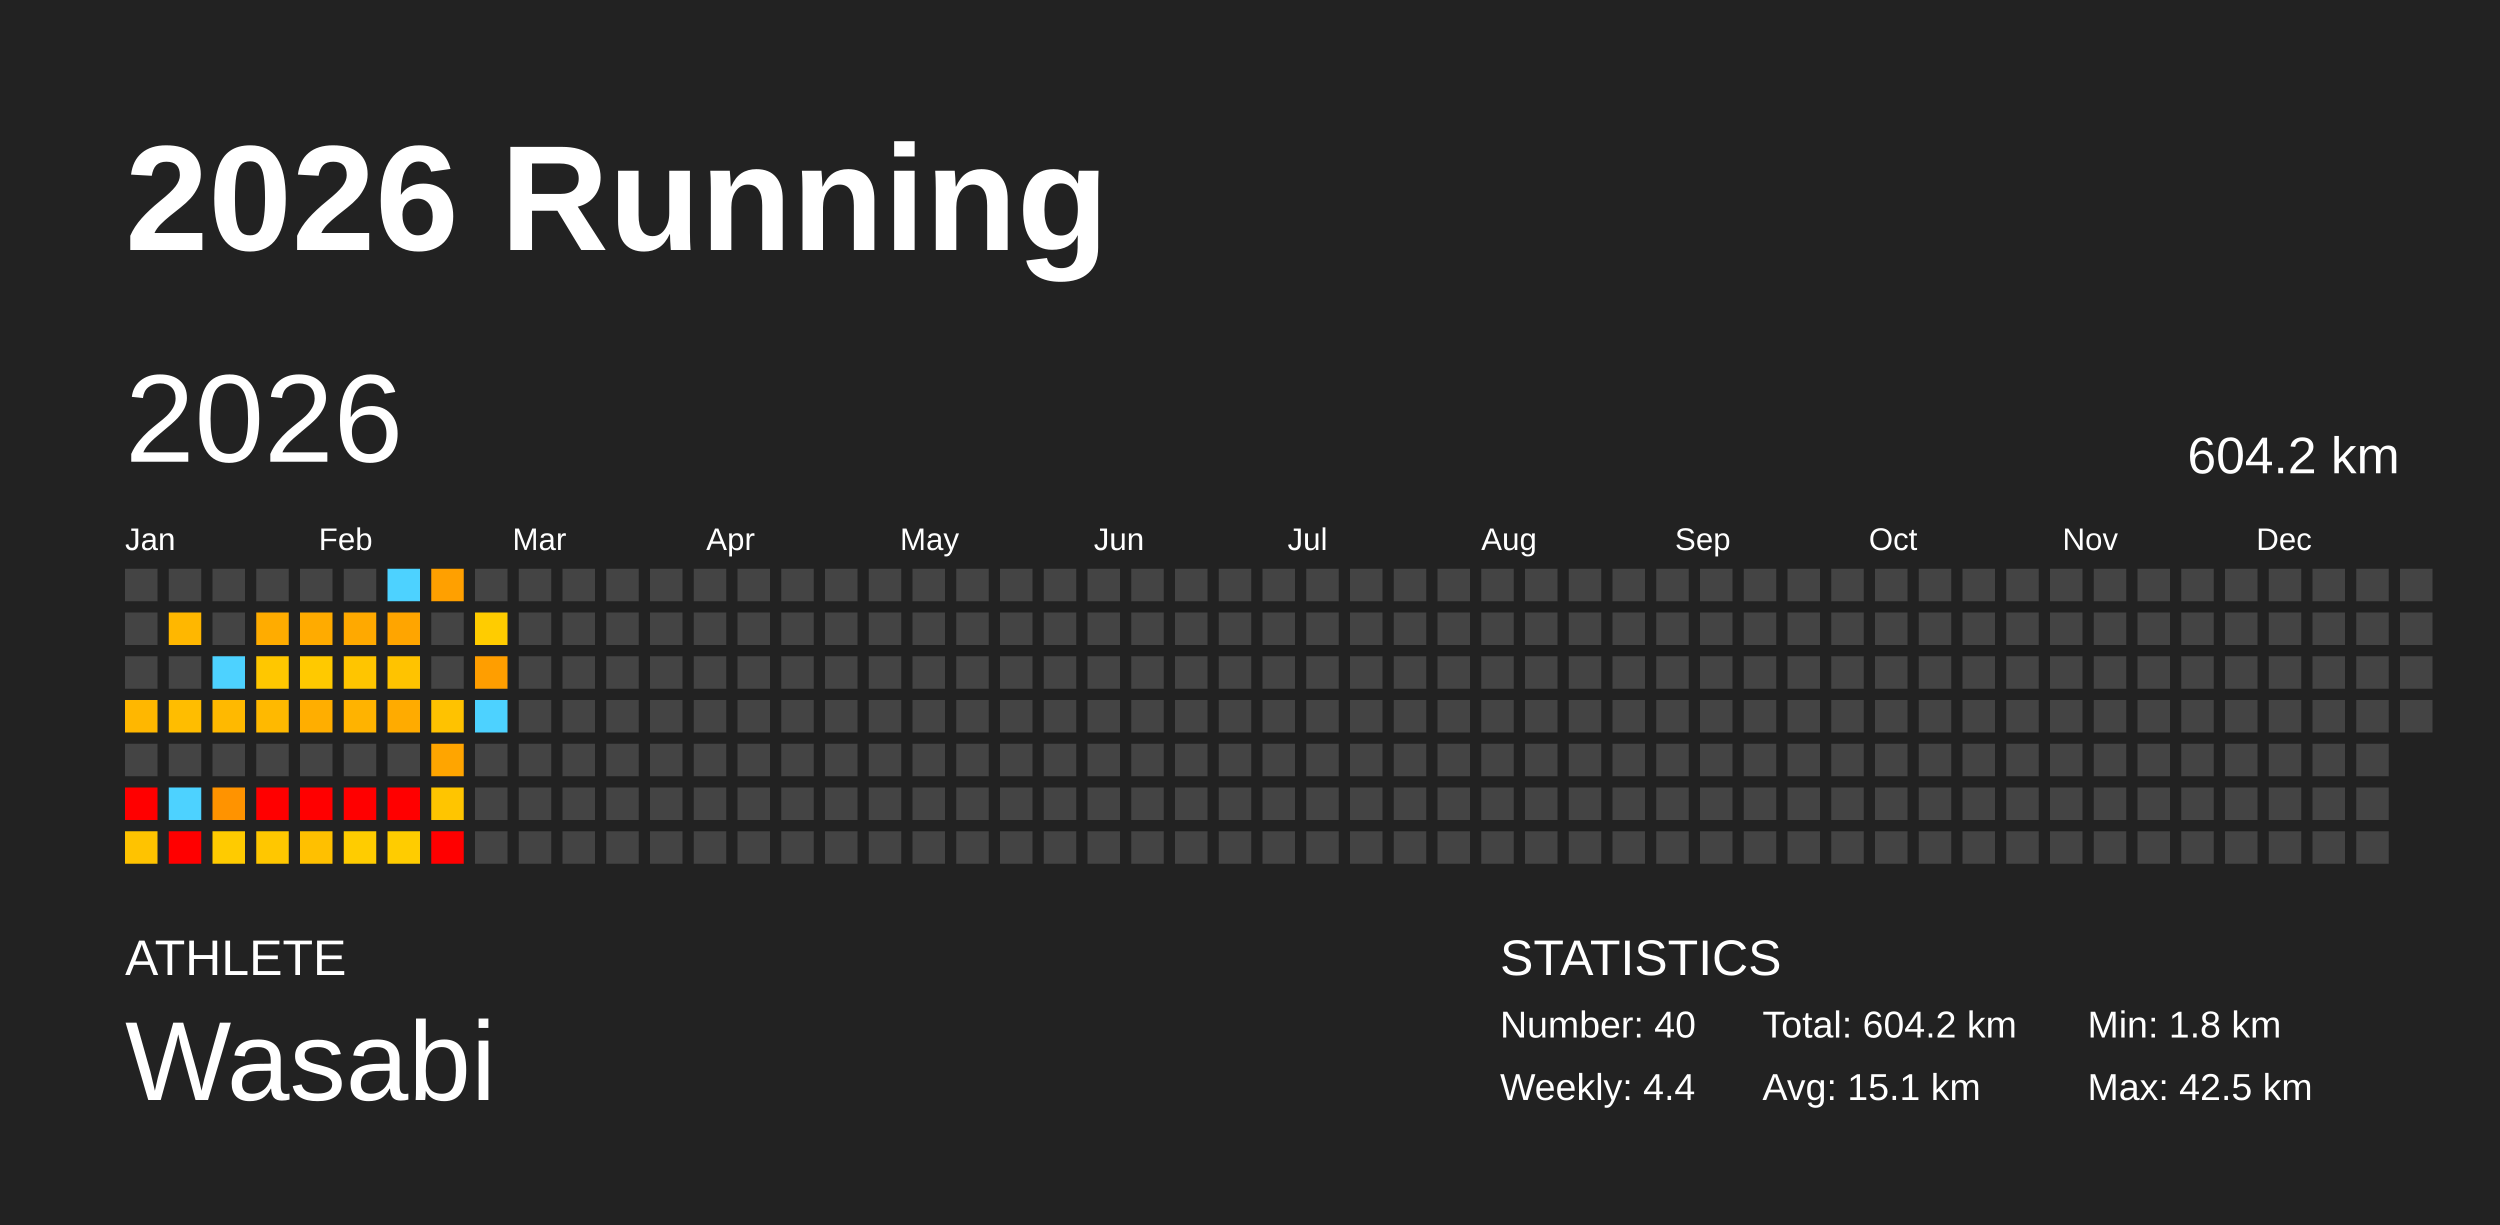
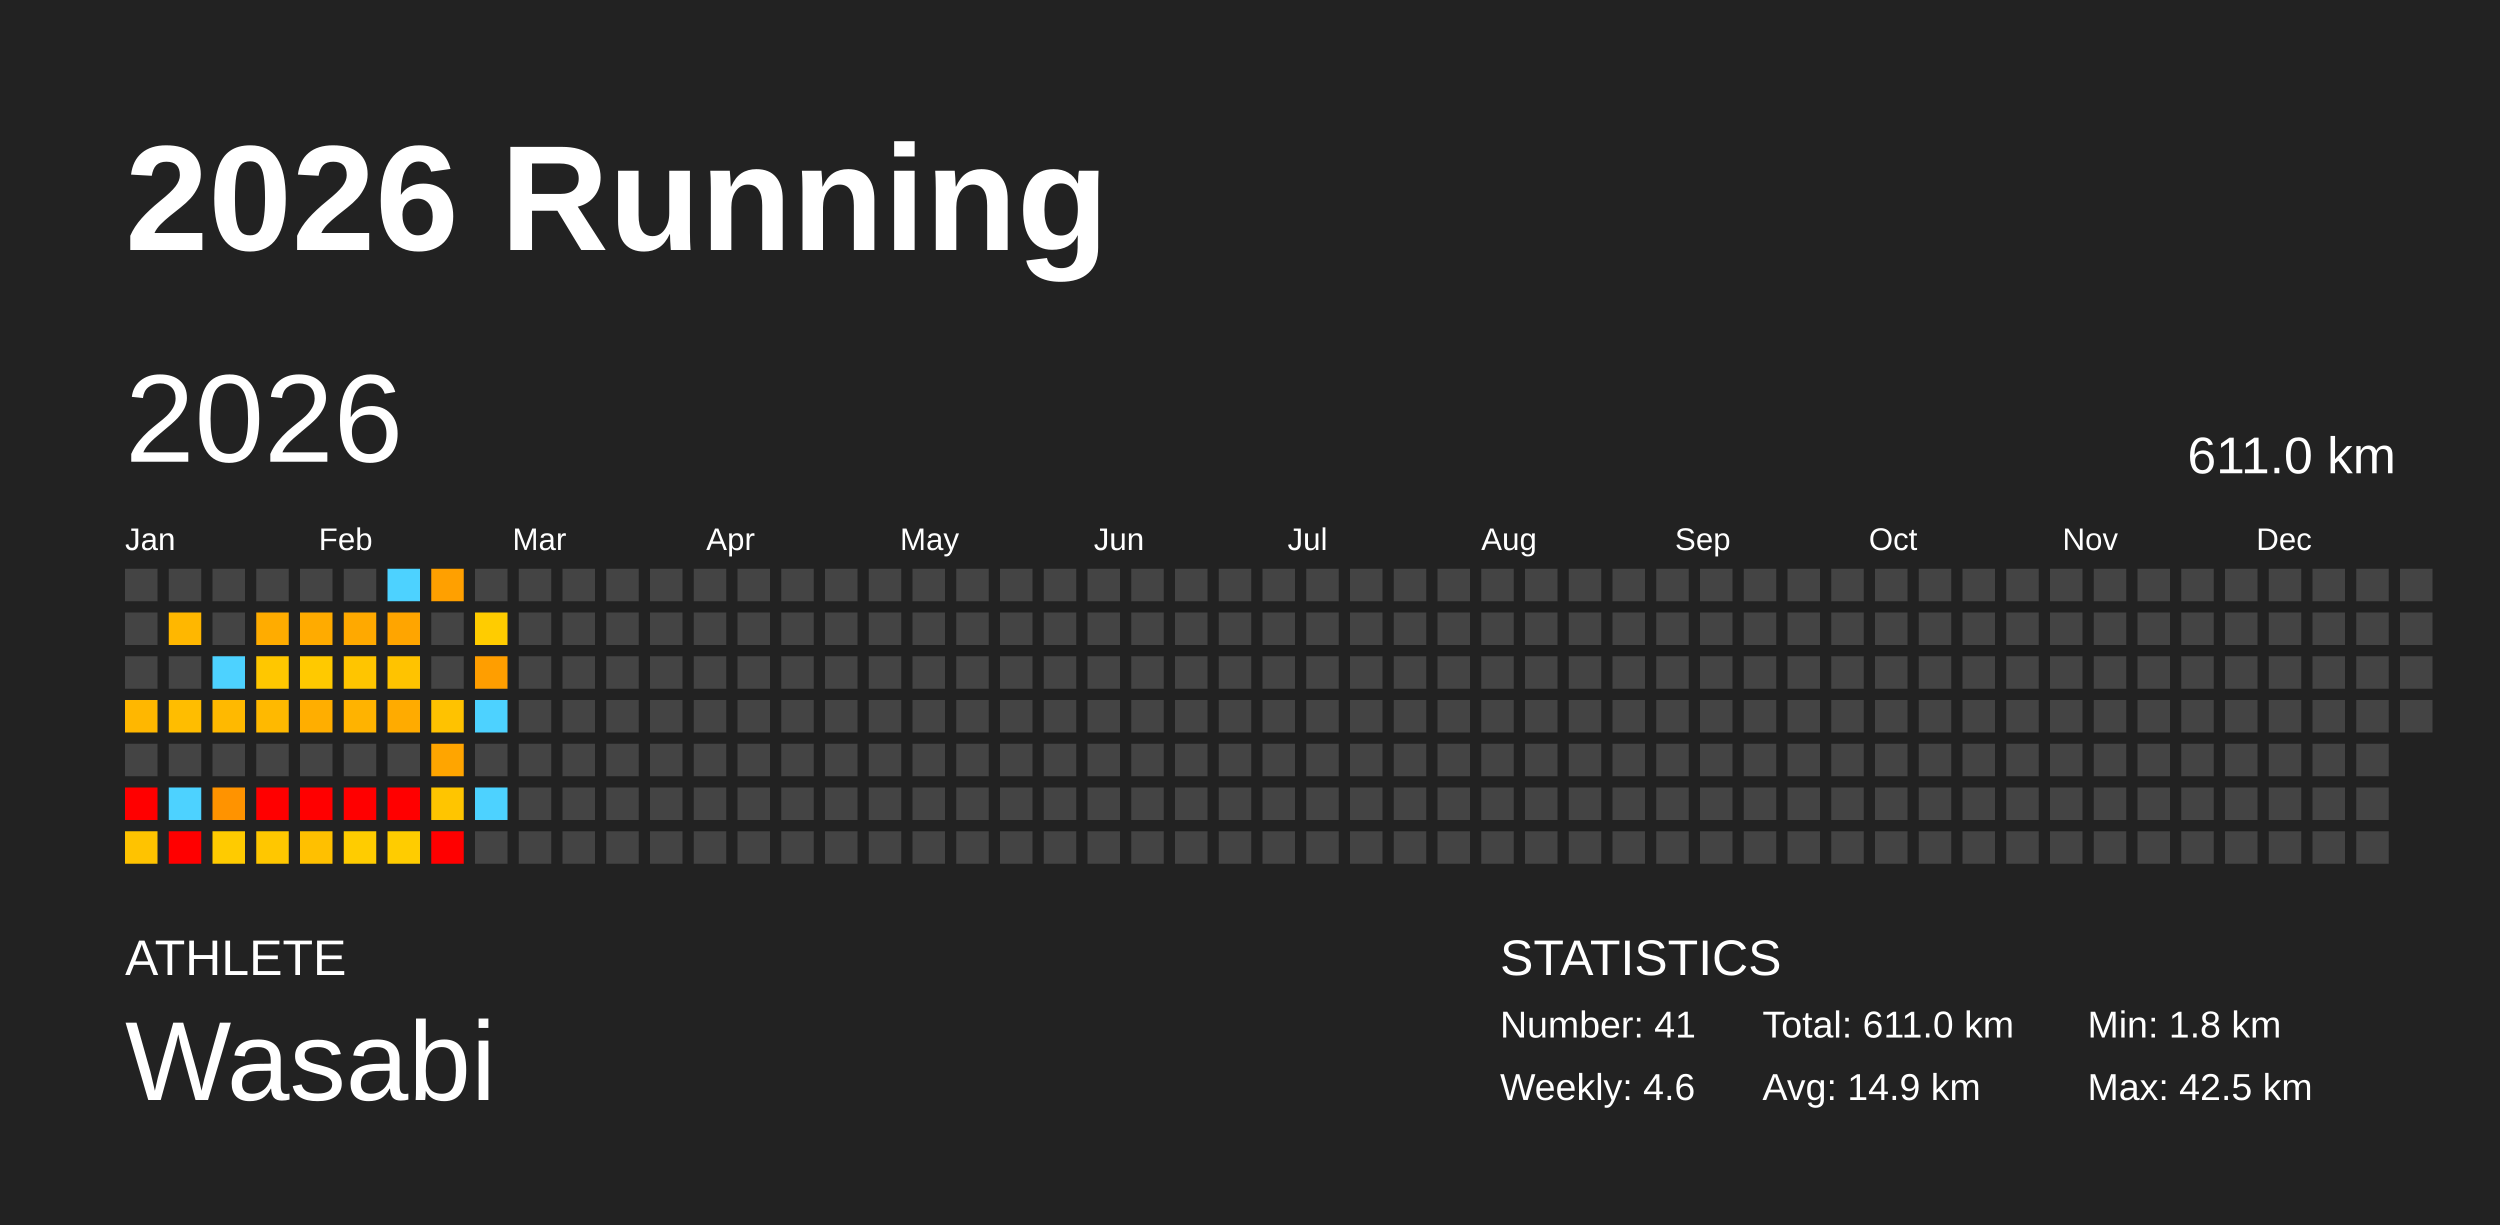
<svg xmlns="http://www.w3.org/2000/svg" baseProfile="full" height="98mm" version="1.1" viewBox="0,0,200,98" width="200mm">
  <defs />
  <rect fill="#222222" height="98" width="200" x="0" y="0" />
  <text fill="#FFFFFF" style="font-size:12px; font-family:Arial; font-weight:bold;" x="10" y="20">2026 Running</text>
  <text fill="#FFFFFF" style="font-size:4px; font-family:Arial" x="10" y="78">ATHLETE</text>
  <text fill="#FFFFFF" style="font-size:9px; font-family:Arial" x="10" y="88">Wasabi</text>
  <text fill="#FFFFFF" style="font-size:4px; font-family:Arial" x="120" y="78">STATISTICS</text>
-   <text fill="#FFFFFF" style="font-size:3px; font-family:Arial" x="120" y="83">Number: 40</text>
-   <text fill="#FFFFFF" style="font-size:3px; font-family:Arial" x="120" y="88">Weekly: 4.4</text>
-   <text fill="#FFFFFF" style="font-size:3px; font-family:Arial" x="141" y="83">Total: 604.2 km</text>
-   <text fill="#FFFFFF" style="font-size:3px; font-family:Arial" x="141" y="88">Avg: 15.1 km</text>
+   <text fill="#FFFFFF" style="font-size:3px; font-family:Arial" x="120" y="83">Number: 41</text>
+   <text fill="#FFFFFF" style="font-size:3px; font-family:Arial" x="120" y="88">Weekly: 4.6</text>
+   <text fill="#FFFFFF" style="font-size:3px; font-family:Arial" x="141" y="83">Total: 611.0 km</text>
+   <text fill="#FFFFFF" style="font-size:3px; font-family:Arial" x="141" y="88">Avg: 14.9 km</text>
  <text fill="#FFFFFF" style="font-size:3px; font-family:Arial" x="167" y="83">Min: 1.8 km</text>
  <text fill="#FFFFFF" style="font-size:3px; font-family:Arial" x="167" y="88">Max: 42.5 km</text>
  <text dominant-baseline="hanging" fill="#FFFFFF" style="font-size:10.0px; font-family:Arial;" x="10" y="30">2026</text>
-   <text dominant-baseline="hanging" fill="#FFFFFF" style="font-size:4.125px; font-family:Arial;" x="175" y="35">604.2 km</text>
+   <text dominant-baseline="hanging" fill="#FFFFFF" style="font-size:4.125px; font-family:Arial;" x="175" y="35">611.0 km</text>
  <text fill="#FFFFFF" style="font-size:2.5px; font-family:Arial" x="10.0" y="44">Jan</text>
  <text fill="#FFFFFF" style="font-size:2.5px; font-family:Arial" x="25.5" y="44">Feb</text>
  <text fill="#FFFFFF" style="font-size:2.5px; font-family:Arial" x="41.0" y="44">Mar</text>
  <text fill="#FFFFFF" style="font-size:2.5px; font-family:Arial" x="56.5" y="44">Apr</text>
  <text fill="#FFFFFF" style="font-size:2.5px; font-family:Arial" x="72.0" y="44">May</text>
  <text fill="#FFFFFF" style="font-size:2.5px; font-family:Arial" x="87.5" y="44">Jun</text>
  <text fill="#FFFFFF" style="font-size:2.5px; font-family:Arial" x="103.0" y="44">Jul</text>
  <text fill="#FFFFFF" style="font-size:2.5px; font-family:Arial" x="118.5" y="44">Aug</text>
  <text fill="#FFFFFF" style="font-size:2.5px; font-family:Arial" x="134.0" y="44">Sep</text>
  <text fill="#FFFFFF" style="font-size:2.5px; font-family:Arial" x="149.5" y="44">Oct</text>
  <text fill="#FFFFFF" style="font-size:2.5px; font-family:Arial" x="165.0" y="44">Nov</text>
  <text fill="#FFFFFF" style="font-size:2.5px; font-family:Arial" x="180.5" y="44">Dec</text>
  <rect fill="#444444" height="2.6" width="2.6" x="10.0" y="45.5" />
  <rect fill="#444444" height="2.6" width="2.6" x="10.0" y="49.0" />
  <rect fill="#444444" height="2.6" width="2.6" x="10.0" y="52.5" />
  <rect fill="#ffb700" height="2.6" width="2.6" x="10.0" y="56.0" />
  <rect fill="#444444" height="2.6" width="2.6" x="10.0" y="59.5" />
  <rect fill="red" height="2.6" width="2.6" x="10.0" y="63.0" />
  <rect fill="#ffc300" height="2.6" width="2.6" x="10.0" y="66.5" />
  <rect fill="#444444" height="2.6" width="2.6" x="13.5" y="45.5" />
  <rect fill="#ffb700" height="2.6" width="2.6" x="13.5" y="49.0" />
  <rect fill="#444444" height="2.6" width="2.6" x="13.5" y="52.5" />
  <rect fill="#ffbd00" height="2.6" width="2.6" x="13.5" y="56.0" />
  <rect fill="#444444" height="2.6" width="2.6" x="13.5" y="59.5" />
  <rect fill="#4dd2ff" height="2.6" width="2.6" x="13.5" y="63.0" />
  <rect fill="red" height="2.6" width="2.6" x="13.5" y="66.5" />
  <rect fill="#444444" height="2.6" width="2.6" x="17.0" y="45.5" />
  <rect fill="#444444" height="2.6" width="2.6" x="17.0" y="49.0" />
  <rect fill="#4dd2ff" height="2.6" width="2.6" x="17.0" y="52.5" />
  <rect fill="#ffb900" height="2.6" width="2.6" x="17.0" y="56.0" />
  <rect fill="#444444" height="2.6" width="2.6" x="17.0" y="59.5" />
  <rect fill="#ff9300" height="2.6" width="2.6" x="17.0" y="63.0" />
  <rect fill="#ffcb00" height="2.6" width="2.6" x="17.0" y="66.5" />
  <rect fill="#444444" height="2.6" width="2.6" x="20.5" y="45.5" />
  <rect fill="#ffac00" height="2.6" width="2.6" x="20.5" y="49.0" />
  <rect fill="#ffc700" height="2.6" width="2.6" x="20.5" y="52.5" />
  <rect fill="#ffb900" height="2.6" width="2.6" x="20.5" y="56.0" />
  <rect fill="#444444" height="2.6" width="2.6" x="20.5" y="59.5" />
  <rect fill="red" height="2.6" width="2.6" x="20.5" y="63.0" />
  <rect fill="#ffc700" height="2.6" width="2.6" x="20.5" y="66.5" />
  <rect fill="#444444" height="2.6" width="2.6" x="24.0" y="45.5" />
  <rect fill="#ffab00" height="2.6" width="2.6" x="24.0" y="49.0" />
  <rect fill="#ffc900" height="2.6" width="2.6" x="24.0" y="52.5" />
  <rect fill="#ffae00" height="2.6" width="2.6" x="24.0" y="56.0" />
  <rect fill="#444444" height="2.6" width="2.6" x="24.0" y="59.5" />
  <rect fill="red" height="2.6" width="2.6" x="24.0" y="63.0" />
  <rect fill="#ffc000" height="2.6" width="2.6" x="24.0" y="66.5" />
  <rect fill="#444444" height="2.6" width="2.6" x="27.5" y="45.5" />
  <rect fill="#ffa900" height="2.6" width="2.6" x="27.5" y="49.0" />
  <rect fill="#ffc500" height="2.6" width="2.6" x="27.5" y="52.5" />
  <rect fill="#ffb300" height="2.6" width="2.6" x="27.5" y="56.0" />
  <rect fill="#444444" height="2.6" width="2.6" x="27.5" y="59.5" />
  <rect fill="red" height="2.6" width="2.6" x="27.5" y="63.0" />
  <rect fill="#ffcc00" height="2.6" width="2.6" x="27.5" y="66.5" />
  <rect fill="#4dd2ff" height="2.6" width="2.6" x="31.0" y="45.5" />
  <rect fill="#ffa500" height="2.6" width="2.6" x="31.0" y="49.0" />
  <rect fill="#ffc300" height="2.6" width="2.6" x="31.0" y="52.5" />
  <rect fill="#ffab00" height="2.6" width="2.6" x="31.0" y="56.0" />
  <rect fill="#444444" height="2.6" width="2.6" x="31.0" y="59.5" />
  <rect fill="red" height="2.6" width="2.6" x="31.0" y="63.0" />
  <rect fill="#ffcc00" height="2.6" width="2.6" x="31.0" y="66.5" />
  <rect fill="#ffa000" height="2.6" width="2.6" x="34.5" y="45.5" />
  <rect fill="#444444" height="2.6" width="2.6" x="34.5" y="49.0" />
  <rect fill="#444444" height="2.6" width="2.6" x="34.5" y="52.5" />
  <rect fill="#ffc200" height="2.6" width="2.6" x="34.5" y="56.0" />
  <rect fill="#ffa500" height="2.6" width="2.6" x="34.5" y="59.5" />
  <rect fill="#ffc500" height="2.6" width="2.6" x="34.5" y="63.0" />
  <rect fill="red" height="2.6" width="2.6" x="34.5" y="66.5" />
  <rect fill="#444444" height="2.6" width="2.6" x="38.0" y="45.5" />
  <rect fill="#ffcc00" height="2.6" width="2.6" x="38.0" y="49.0" />
  <rect fill="#ff9e00" height="2.6" width="2.6" x="38.0" y="52.5" />
  <rect fill="#4dd2ff" height="2.6" width="2.6" x="38.0" y="56.0" />
  <rect fill="#444444" height="2.6" width="2.6" x="38.0" y="59.5" />
-   <rect fill="#444444" height="2.6" width="2.6" x="38.0" y="63.0" />
+   <rect fill="#4dd2ff" height="2.6" width="2.6" x="38.0" y="63.0" />
  <rect fill="#444444" height="2.6" width="2.6" x="38.0" y="66.5" />
  <rect fill="#444444" height="2.6" width="2.6" x="41.5" y="45.5" />
  <rect fill="#444444" height="2.6" width="2.6" x="41.5" y="49.0" />
  <rect fill="#444444" height="2.6" width="2.6" x="41.5" y="52.5" />
  <rect fill="#444444" height="2.6" width="2.6" x="41.5" y="56.0" />
  <rect fill="#444444" height="2.6" width="2.6" x="41.5" y="59.5" />
  <rect fill="#444444" height="2.6" width="2.6" x="41.5" y="63.0" />
  <rect fill="#444444" height="2.6" width="2.6" x="41.5" y="66.5" />
  <rect fill="#444444" height="2.6" width="2.6" x="45.0" y="45.5" />
  <rect fill="#444444" height="2.6" width="2.6" x="45.0" y="49.0" />
  <rect fill="#444444" height="2.6" width="2.6" x="45.0" y="52.5" />
  <rect fill="#444444" height="2.6" width="2.6" x="45.0" y="56.0" />
  <rect fill="#444444" height="2.6" width="2.6" x="45.0" y="59.5" />
  <rect fill="#444444" height="2.6" width="2.6" x="45.0" y="63.0" />
  <rect fill="#444444" height="2.6" width="2.6" x="45.0" y="66.5" />
  <rect fill="#444444" height="2.6" width="2.6" x="48.5" y="45.5" />
  <rect fill="#444444" height="2.6" width="2.6" x="48.5" y="49.0" />
  <rect fill="#444444" height="2.6" width="2.6" x="48.5" y="52.5" />
  <rect fill="#444444" height="2.6" width="2.6" x="48.5" y="56.0" />
  <rect fill="#444444" height="2.6" width="2.6" x="48.5" y="59.5" />
  <rect fill="#444444" height="2.6" width="2.6" x="48.5" y="63.0" />
  <rect fill="#444444" height="2.6" width="2.6" x="48.5" y="66.5" />
  <rect fill="#444444" height="2.6" width="2.6" x="52.0" y="45.5" />
  <rect fill="#444444" height="2.6" width="2.6" x="52.0" y="49.0" />
  <rect fill="#444444" height="2.6" width="2.6" x="52.0" y="52.5" />
  <rect fill="#444444" height="2.6" width="2.6" x="52.0" y="56.0" />
  <rect fill="#444444" height="2.6" width="2.6" x="52.0" y="59.5" />
  <rect fill="#444444" height="2.6" width="2.6" x="52.0" y="63.0" />
  <rect fill="#444444" height="2.6" width="2.6" x="52.0" y="66.5" />
  <rect fill="#444444" height="2.6" width="2.6" x="55.5" y="45.5" />
  <rect fill="#444444" height="2.6" width="2.6" x="55.5" y="49.0" />
  <rect fill="#444444" height="2.6" width="2.6" x="55.5" y="52.5" />
  <rect fill="#444444" height="2.6" width="2.6" x="55.5" y="56.0" />
  <rect fill="#444444" height="2.6" width="2.6" x="55.5" y="59.5" />
  <rect fill="#444444" height="2.6" width="2.6" x="55.5" y="63.0" />
  <rect fill="#444444" height="2.6" width="2.6" x="55.5" y="66.5" />
  <rect fill="#444444" height="2.6" width="2.6" x="59.0" y="45.5" />
  <rect fill="#444444" height="2.6" width="2.6" x="59.0" y="49.0" />
  <rect fill="#444444" height="2.6" width="2.6" x="59.0" y="52.5" />
  <rect fill="#444444" height="2.6" width="2.6" x="59.0" y="56.0" />
  <rect fill="#444444" height="2.6" width="2.6" x="59.0" y="59.5" />
  <rect fill="#444444" height="2.6" width="2.6" x="59.0" y="63.0" />
  <rect fill="#444444" height="2.6" width="2.6" x="59.0" y="66.5" />
  <rect fill="#444444" height="2.6" width="2.6" x="62.5" y="45.5" />
  <rect fill="#444444" height="2.6" width="2.6" x="62.5" y="49.0" />
  <rect fill="#444444" height="2.6" width="2.6" x="62.5" y="52.5" />
  <rect fill="#444444" height="2.6" width="2.6" x="62.5" y="56.0" />
  <rect fill="#444444" height="2.6" width="2.6" x="62.5" y="59.5" />
  <rect fill="#444444" height="2.6" width="2.6" x="62.5" y="63.0" />
  <rect fill="#444444" height="2.6" width="2.6" x="62.5" y="66.5" />
  <rect fill="#444444" height="2.6" width="2.6" x="66.0" y="45.5" />
  <rect fill="#444444" height="2.6" width="2.6" x="66.0" y="49.0" />
  <rect fill="#444444" height="2.6" width="2.6" x="66.0" y="52.5" />
  <rect fill="#444444" height="2.6" width="2.6" x="66.0" y="56.0" />
  <rect fill="#444444" height="2.6" width="2.6" x="66.0" y="59.5" />
  <rect fill="#444444" height="2.6" width="2.6" x="66.0" y="63.0" />
  <rect fill="#444444" height="2.6" width="2.6" x="66.0" y="66.5" />
  <rect fill="#444444" height="2.6" width="2.6" x="69.5" y="45.5" />
  <rect fill="#444444" height="2.6" width="2.6" x="69.5" y="49.0" />
  <rect fill="#444444" height="2.6" width="2.6" x="69.5" y="52.5" />
  <rect fill="#444444" height="2.6" width="2.6" x="69.5" y="56.0" />
  <rect fill="#444444" height="2.6" width="2.6" x="69.5" y="59.5" />
  <rect fill="#444444" height="2.6" width="2.6" x="69.5" y="63.0" />
  <rect fill="#444444" height="2.6" width="2.6" x="69.5" y="66.5" />
  <rect fill="#444444" height="2.6" width="2.6" x="73.0" y="45.5" />
  <rect fill="#444444" height="2.6" width="2.6" x="73.0" y="49.0" />
  <rect fill="#444444" height="2.6" width="2.6" x="73.0" y="52.5" />
  <rect fill="#444444" height="2.6" width="2.6" x="73.0" y="56.0" />
  <rect fill="#444444" height="2.6" width="2.6" x="73.0" y="59.5" />
  <rect fill="#444444" height="2.6" width="2.6" x="73.0" y="63.0" />
  <rect fill="#444444" height="2.6" width="2.6" x="73.0" y="66.5" />
  <rect fill="#444444" height="2.6" width="2.6" x="76.5" y="45.5" />
  <rect fill="#444444" height="2.6" width="2.6" x="76.5" y="49.0" />
  <rect fill="#444444" height="2.6" width="2.6" x="76.5" y="52.5" />
  <rect fill="#444444" height="2.6" width="2.6" x="76.5" y="56.0" />
  <rect fill="#444444" height="2.6" width="2.6" x="76.5" y="59.5" />
  <rect fill="#444444" height="2.6" width="2.6" x="76.5" y="63.0" />
  <rect fill="#444444" height="2.6" width="2.6" x="76.5" y="66.5" />
  <rect fill="#444444" height="2.6" width="2.6" x="80.0" y="45.5" />
  <rect fill="#444444" height="2.6" width="2.6" x="80.0" y="49.0" />
  <rect fill="#444444" height="2.6" width="2.6" x="80.0" y="52.5" />
  <rect fill="#444444" height="2.6" width="2.6" x="80.0" y="56.0" />
  <rect fill="#444444" height="2.6" width="2.6" x="80.0" y="59.5" />
  <rect fill="#444444" height="2.6" width="2.6" x="80.0" y="63.0" />
  <rect fill="#444444" height="2.6" width="2.6" x="80.0" y="66.5" />
  <rect fill="#444444" height="2.6" width="2.6" x="83.5" y="45.5" />
  <rect fill="#444444" height="2.6" width="2.6" x="83.5" y="49.0" />
  <rect fill="#444444" height="2.6" width="2.6" x="83.5" y="52.5" />
  <rect fill="#444444" height="2.6" width="2.6" x="83.5" y="56.0" />
  <rect fill="#444444" height="2.6" width="2.6" x="83.5" y="59.5" />
  <rect fill="#444444" height="2.6" width="2.6" x="83.5" y="63.0" />
  <rect fill="#444444" height="2.6" width="2.6" x="83.5" y="66.5" />
  <rect fill="#444444" height="2.6" width="2.6" x="87.0" y="45.5" />
  <rect fill="#444444" height="2.6" width="2.6" x="87.0" y="49.0" />
  <rect fill="#444444" height="2.6" width="2.6" x="87.0" y="52.5" />
  <rect fill="#444444" height="2.6" width="2.6" x="87.0" y="56.0" />
  <rect fill="#444444" height="2.6" width="2.6" x="87.0" y="59.5" />
  <rect fill="#444444" height="2.6" width="2.6" x="87.0" y="63.0" />
  <rect fill="#444444" height="2.6" width="2.6" x="87.0" y="66.5" />
  <rect fill="#444444" height="2.6" width="2.6" x="90.5" y="45.5" />
  <rect fill="#444444" height="2.6" width="2.6" x="90.5" y="49.0" />
  <rect fill="#444444" height="2.6" width="2.6" x="90.5" y="52.5" />
  <rect fill="#444444" height="2.6" width="2.6" x="90.5" y="56.0" />
  <rect fill="#444444" height="2.6" width="2.6" x="90.5" y="59.5" />
  <rect fill="#444444" height="2.6" width="2.6" x="90.5" y="63.0" />
  <rect fill="#444444" height="2.6" width="2.6" x="90.5" y="66.5" />
  <rect fill="#444444" height="2.6" width="2.6" x="94.0" y="45.5" />
  <rect fill="#444444" height="2.6" width="2.6" x="94.0" y="49.0" />
  <rect fill="#444444" height="2.6" width="2.6" x="94.0" y="52.5" />
  <rect fill="#444444" height="2.6" width="2.6" x="94.0" y="56.0" />
  <rect fill="#444444" height="2.6" width="2.6" x="94.0" y="59.5" />
  <rect fill="#444444" height="2.6" width="2.6" x="94.0" y="63.0" />
  <rect fill="#444444" height="2.6" width="2.6" x="94.0" y="66.5" />
  <rect fill="#444444" height="2.6" width="2.6" x="97.5" y="45.5" />
  <rect fill="#444444" height="2.6" width="2.6" x="97.5" y="49.0" />
  <rect fill="#444444" height="2.6" width="2.6" x="97.5" y="52.5" />
  <rect fill="#444444" height="2.6" width="2.6" x="97.5" y="56.0" />
  <rect fill="#444444" height="2.6" width="2.6" x="97.5" y="59.5" />
  <rect fill="#444444" height="2.6" width="2.6" x="97.5" y="63.0" />
  <rect fill="#444444" height="2.6" width="2.6" x="97.5" y="66.5" />
  <rect fill="#444444" height="2.6" width="2.6" x="101.0" y="45.5" />
  <rect fill="#444444" height="2.6" width="2.6" x="101.0" y="49.0" />
  <rect fill="#444444" height="2.6" width="2.6" x="101.0" y="52.5" />
  <rect fill="#444444" height="2.6" width="2.6" x="101.0" y="56.0" />
  <rect fill="#444444" height="2.6" width="2.6" x="101.0" y="59.5" />
  <rect fill="#444444" height="2.6" width="2.6" x="101.0" y="63.0" />
  <rect fill="#444444" height="2.6" width="2.6" x="101.0" y="66.5" />
  <rect fill="#444444" height="2.6" width="2.6" x="104.5" y="45.5" />
  <rect fill="#444444" height="2.6" width="2.6" x="104.5" y="49.0" />
  <rect fill="#444444" height="2.6" width="2.6" x="104.5" y="52.5" />
  <rect fill="#444444" height="2.6" width="2.6" x="104.5" y="56.0" />
  <rect fill="#444444" height="2.6" width="2.6" x="104.5" y="59.5" />
  <rect fill="#444444" height="2.6" width="2.6" x="104.5" y="63.0" />
  <rect fill="#444444" height="2.6" width="2.6" x="104.5" y="66.5" />
  <rect fill="#444444" height="2.6" width="2.6" x="108.0" y="45.5" />
  <rect fill="#444444" height="2.6" width="2.6" x="108.0" y="49.0" />
  <rect fill="#444444" height="2.6" width="2.6" x="108.0" y="52.5" />
  <rect fill="#444444" height="2.6" width="2.6" x="108.0" y="56.0" />
  <rect fill="#444444" height="2.6" width="2.6" x="108.0" y="59.5" />
  <rect fill="#444444" height="2.6" width="2.6" x="108.0" y="63.0" />
  <rect fill="#444444" height="2.6" width="2.6" x="108.0" y="66.5" />
  <rect fill="#444444" height="2.6" width="2.6" x="111.5" y="45.5" />
  <rect fill="#444444" height="2.6" width="2.6" x="111.5" y="49.0" />
  <rect fill="#444444" height="2.6" width="2.6" x="111.5" y="52.5" />
  <rect fill="#444444" height="2.6" width="2.6" x="111.5" y="56.0" />
  <rect fill="#444444" height="2.6" width="2.6" x="111.5" y="59.5" />
  <rect fill="#444444" height="2.6" width="2.6" x="111.5" y="63.0" />
  <rect fill="#444444" height="2.6" width="2.6" x="111.5" y="66.5" />
  <rect fill="#444444" height="2.6" width="2.6" x="115.0" y="45.5" />
  <rect fill="#444444" height="2.6" width="2.6" x="115.0" y="49.0" />
  <rect fill="#444444" height="2.6" width="2.6" x="115.0" y="52.5" />
  <rect fill="#444444" height="2.6" width="2.6" x="115.0" y="56.0" />
  <rect fill="#444444" height="2.6" width="2.6" x="115.0" y="59.5" />
  <rect fill="#444444" height="2.6" width="2.6" x="115.0" y="63.0" />
  <rect fill="#444444" height="2.6" width="2.6" x="115.0" y="66.5" />
  <rect fill="#444444" height="2.6" width="2.6" x="118.5" y="45.5" />
  <rect fill="#444444" height="2.6" width="2.6" x="118.5" y="49.0" />
  <rect fill="#444444" height="2.6" width="2.6" x="118.5" y="52.5" />
  <rect fill="#444444" height="2.6" width="2.6" x="118.5" y="56.0" />
  <rect fill="#444444" height="2.6" width="2.6" x="118.5" y="59.5" />
  <rect fill="#444444" height="2.6" width="2.6" x="118.5" y="63.0" />
  <rect fill="#444444" height="2.6" width="2.6" x="118.5" y="66.5" />
  <rect fill="#444444" height="2.6" width="2.6" x="122.0" y="45.5" />
  <rect fill="#444444" height="2.6" width="2.6" x="122.0" y="49.0" />
  <rect fill="#444444" height="2.6" width="2.6" x="122.0" y="52.5" />
  <rect fill="#444444" height="2.6" width="2.6" x="122.0" y="56.0" />
  <rect fill="#444444" height="2.6" width="2.6" x="122.0" y="59.5" />
  <rect fill="#444444" height="2.6" width="2.6" x="122.0" y="63.0" />
  <rect fill="#444444" height="2.6" width="2.6" x="122.0" y="66.5" />
  <rect fill="#444444" height="2.6" width="2.6" x="125.5" y="45.5" />
  <rect fill="#444444" height="2.6" width="2.6" x="125.5" y="49.0" />
  <rect fill="#444444" height="2.6" width="2.6" x="125.5" y="52.5" />
  <rect fill="#444444" height="2.6" width="2.6" x="125.5" y="56.0" />
  <rect fill="#444444" height="2.6" width="2.6" x="125.5" y="59.5" />
  <rect fill="#444444" height="2.6" width="2.6" x="125.5" y="63.0" />
  <rect fill="#444444" height="2.6" width="2.6" x="125.5" y="66.5" />
  <rect fill="#444444" height="2.6" width="2.6" x="129.0" y="45.5" />
  <rect fill="#444444" height="2.6" width="2.6" x="129.0" y="49.0" />
  <rect fill="#444444" height="2.6" width="2.6" x="129.0" y="52.5" />
  <rect fill="#444444" height="2.6" width="2.6" x="129.0" y="56.0" />
  <rect fill="#444444" height="2.6" width="2.6" x="129.0" y="59.5" />
  <rect fill="#444444" height="2.6" width="2.6" x="129.0" y="63.0" />
  <rect fill="#444444" height="2.6" width="2.6" x="129.0" y="66.5" />
  <rect fill="#444444" height="2.6" width="2.6" x="132.5" y="45.5" />
  <rect fill="#444444" height="2.6" width="2.6" x="132.5" y="49.0" />
  <rect fill="#444444" height="2.6" width="2.6" x="132.5" y="52.5" />
  <rect fill="#444444" height="2.6" width="2.6" x="132.5" y="56.0" />
  <rect fill="#444444" height="2.6" width="2.6" x="132.5" y="59.5" />
  <rect fill="#444444" height="2.6" width="2.6" x="132.5" y="63.0" />
  <rect fill="#444444" height="2.6" width="2.6" x="132.5" y="66.5" />
  <rect fill="#444444" height="2.6" width="2.6" x="136.0" y="45.5" />
  <rect fill="#444444" height="2.6" width="2.6" x="136.0" y="49.0" />
  <rect fill="#444444" height="2.6" width="2.6" x="136.0" y="52.5" />
  <rect fill="#444444" height="2.6" width="2.6" x="136.0" y="56.0" />
  <rect fill="#444444" height="2.6" width="2.6" x="136.0" y="59.5" />
  <rect fill="#444444" height="2.6" width="2.6" x="136.0" y="63.0" />
  <rect fill="#444444" height="2.6" width="2.6" x="136.0" y="66.5" />
  <rect fill="#444444" height="2.6" width="2.6" x="139.5" y="45.5" />
  <rect fill="#444444" height="2.6" width="2.6" x="139.5" y="49.0" />
  <rect fill="#444444" height="2.6" width="2.6" x="139.5" y="52.5" />
  <rect fill="#444444" height="2.6" width="2.6" x="139.5" y="56.0" />
  <rect fill="#444444" height="2.6" width="2.6" x="139.5" y="59.5" />
  <rect fill="#444444" height="2.6" width="2.6" x="139.5" y="63.0" />
  <rect fill="#444444" height="2.6" width="2.6" x="139.5" y="66.5" />
  <rect fill="#444444" height="2.6" width="2.6" x="143.0" y="45.5" />
  <rect fill="#444444" height="2.6" width="2.6" x="143.0" y="49.0" />
  <rect fill="#444444" height="2.6" width="2.6" x="143.0" y="52.5" />
  <rect fill="#444444" height="2.6" width="2.6" x="143.0" y="56.0" />
  <rect fill="#444444" height="2.6" width="2.6" x="143.0" y="59.5" />
  <rect fill="#444444" height="2.6" width="2.6" x="143.0" y="63.0" />
  <rect fill="#444444" height="2.6" width="2.6" x="143.0" y="66.5" />
  <rect fill="#444444" height="2.6" width="2.6" x="146.5" y="45.5" />
  <rect fill="#444444" height="2.6" width="2.6" x="146.5" y="49.0" />
  <rect fill="#444444" height="2.6" width="2.6" x="146.5" y="52.5" />
  <rect fill="#444444" height="2.6" width="2.6" x="146.5" y="56.0" />
  <rect fill="#444444" height="2.6" width="2.6" x="146.5" y="59.5" />
  <rect fill="#444444" height="2.6" width="2.6" x="146.5" y="63.0" />
  <rect fill="#444444" height="2.6" width="2.6" x="146.5" y="66.5" />
  <rect fill="#444444" height="2.6" width="2.6" x="150.0" y="45.5" />
  <rect fill="#444444" height="2.6" width="2.6" x="150.0" y="49.0" />
  <rect fill="#444444" height="2.6" width="2.6" x="150.0" y="52.5" />
  <rect fill="#444444" height="2.6" width="2.6" x="150.0" y="56.0" />
  <rect fill="#444444" height="2.6" width="2.6" x="150.0" y="59.5" />
  <rect fill="#444444" height="2.6" width="2.6" x="150.0" y="63.0" />
  <rect fill="#444444" height="2.6" width="2.6" x="150.0" y="66.5" />
  <rect fill="#444444" height="2.6" width="2.6" x="153.5" y="45.5" />
  <rect fill="#444444" height="2.6" width="2.6" x="153.5" y="49.0" />
  <rect fill="#444444" height="2.6" width="2.6" x="153.5" y="52.5" />
  <rect fill="#444444" height="2.6" width="2.6" x="153.5" y="56.0" />
  <rect fill="#444444" height="2.6" width="2.6" x="153.5" y="59.5" />
  <rect fill="#444444" height="2.6" width="2.6" x="153.5" y="63.0" />
  <rect fill="#444444" height="2.6" width="2.6" x="153.5" y="66.5" />
  <rect fill="#444444" height="2.6" width="2.6" x="157.0" y="45.5" />
  <rect fill="#444444" height="2.6" width="2.6" x="157.0" y="49.0" />
  <rect fill="#444444" height="2.6" width="2.6" x="157.0" y="52.5" />
  <rect fill="#444444" height="2.6" width="2.6" x="157.0" y="56.0" />
  <rect fill="#444444" height="2.6" width="2.6" x="157.0" y="59.5" />
  <rect fill="#444444" height="2.6" width="2.6" x="157.0" y="63.0" />
  <rect fill="#444444" height="2.6" width="2.6" x="157.0" y="66.5" />
  <rect fill="#444444" height="2.6" width="2.6" x="160.5" y="45.5" />
  <rect fill="#444444" height="2.6" width="2.6" x="160.5" y="49.0" />
  <rect fill="#444444" height="2.6" width="2.6" x="160.5" y="52.5" />
  <rect fill="#444444" height="2.6" width="2.6" x="160.5" y="56.0" />
  <rect fill="#444444" height="2.6" width="2.6" x="160.5" y="59.5" />
  <rect fill="#444444" height="2.6" width="2.6" x="160.5" y="63.0" />
  <rect fill="#444444" height="2.6" width="2.6" x="160.5" y="66.5" />
  <rect fill="#444444" height="2.6" width="2.6" x="164.0" y="45.5" />
  <rect fill="#444444" height="2.6" width="2.6" x="164.0" y="49.0" />
  <rect fill="#444444" height="2.6" width="2.6" x="164.0" y="52.5" />
  <rect fill="#444444" height="2.6" width="2.6" x="164.0" y="56.0" />
  <rect fill="#444444" height="2.6" width="2.6" x="164.0" y="59.5" />
  <rect fill="#444444" height="2.6" width="2.6" x="164.0" y="63.0" />
  <rect fill="#444444" height="2.6" width="2.6" x="164.0" y="66.5" />
  <rect fill="#444444" height="2.6" width="2.6" x="167.5" y="45.5" />
  <rect fill="#444444" height="2.6" width="2.6" x="167.5" y="49.0" />
  <rect fill="#444444" height="2.6" width="2.6" x="167.5" y="52.5" />
  <rect fill="#444444" height="2.6" width="2.6" x="167.5" y="56.0" />
  <rect fill="#444444" height="2.6" width="2.6" x="167.5" y="59.5" />
  <rect fill="#444444" height="2.6" width="2.6" x="167.5" y="63.0" />
  <rect fill="#444444" height="2.6" width="2.6" x="167.5" y="66.5" />
  <rect fill="#444444" height="2.6" width="2.6" x="171.0" y="45.5" />
  <rect fill="#444444" height="2.6" width="2.6" x="171.0" y="49.0" />
  <rect fill="#444444" height="2.6" width="2.6" x="171.0" y="52.5" />
  <rect fill="#444444" height="2.6" width="2.6" x="171.0" y="56.0" />
  <rect fill="#444444" height="2.6" width="2.6" x="171.0" y="59.5" />
  <rect fill="#444444" height="2.6" width="2.6" x="171.0" y="63.0" />
  <rect fill="#444444" height="2.6" width="2.6" x="171.0" y="66.5" />
  <rect fill="#444444" height="2.6" width="2.6" x="174.5" y="45.5" />
  <rect fill="#444444" height="2.6" width="2.6" x="174.5" y="49.0" />
  <rect fill="#444444" height="2.6" width="2.6" x="174.5" y="52.5" />
  <rect fill="#444444" height="2.6" width="2.6" x="174.5" y="56.0" />
  <rect fill="#444444" height="2.6" width="2.6" x="174.5" y="59.5" />
  <rect fill="#444444" height="2.6" width="2.6" x="174.5" y="63.0" />
  <rect fill="#444444" height="2.6" width="2.6" x="174.5" y="66.5" />
  <rect fill="#444444" height="2.6" width="2.6" x="178.0" y="45.5" />
  <rect fill="#444444" height="2.6" width="2.6" x="178.0" y="49.0" />
  <rect fill="#444444" height="2.6" width="2.6" x="178.0" y="52.5" />
  <rect fill="#444444" height="2.6" width="2.6" x="178.0" y="56.0" />
  <rect fill="#444444" height="2.6" width="2.6" x="178.0" y="59.5" />
  <rect fill="#444444" height="2.6" width="2.6" x="178.0" y="63.0" />
  <rect fill="#444444" height="2.6" width="2.6" x="178.0" y="66.5" />
  <rect fill="#444444" height="2.6" width="2.6" x="181.5" y="45.5" />
  <rect fill="#444444" height="2.6" width="2.6" x="181.5" y="49.0" />
  <rect fill="#444444" height="2.6" width="2.6" x="181.5" y="52.5" />
  <rect fill="#444444" height="2.6" width="2.6" x="181.5" y="56.0" />
  <rect fill="#444444" height="2.6" width="2.6" x="181.5" y="59.5" />
  <rect fill="#444444" height="2.6" width="2.6" x="181.5" y="63.0" />
  <rect fill="#444444" height="2.6" width="2.6" x="181.5" y="66.5" />
  <rect fill="#444444" height="2.6" width="2.6" x="185.0" y="45.5" />
  <rect fill="#444444" height="2.6" width="2.6" x="185.0" y="49.0" />
  <rect fill="#444444" height="2.6" width="2.6" x="185.0" y="52.5" />
  <rect fill="#444444" height="2.6" width="2.6" x="185.0" y="56.0" />
  <rect fill="#444444" height="2.6" width="2.6" x="185.0" y="59.5" />
  <rect fill="#444444" height="2.6" width="2.6" x="185.0" y="63.0" />
  <rect fill="#444444" height="2.6" width="2.6" x="185.0" y="66.5" />
  <rect fill="#444444" height="2.6" width="2.6" x="188.5" y="45.5" />
  <rect fill="#444444" height="2.6" width="2.6" x="188.5" y="49.0" />
  <rect fill="#444444" height="2.6" width="2.6" x="188.5" y="52.5" />
  <rect fill="#444444" height="2.6" width="2.6" x="188.5" y="56.0" />
  <rect fill="#444444" height="2.6" width="2.6" x="188.5" y="59.5" />
  <rect fill="#444444" height="2.6" width="2.6" x="188.5" y="63.0" />
  <rect fill="#444444" height="2.6" width="2.6" x="188.5" y="66.5" />
  <rect fill="#444444" height="2.6" width="2.6" x="192.0" y="45.5" />
  <rect fill="#444444" height="2.6" width="2.6" x="192.0" y="49.0" />
  <rect fill="#444444" height="2.6" width="2.6" x="192.0" y="52.5" />
  <rect fill="#444444" height="2.6" width="2.6" x="192.0" y="56.0" />
</svg>
